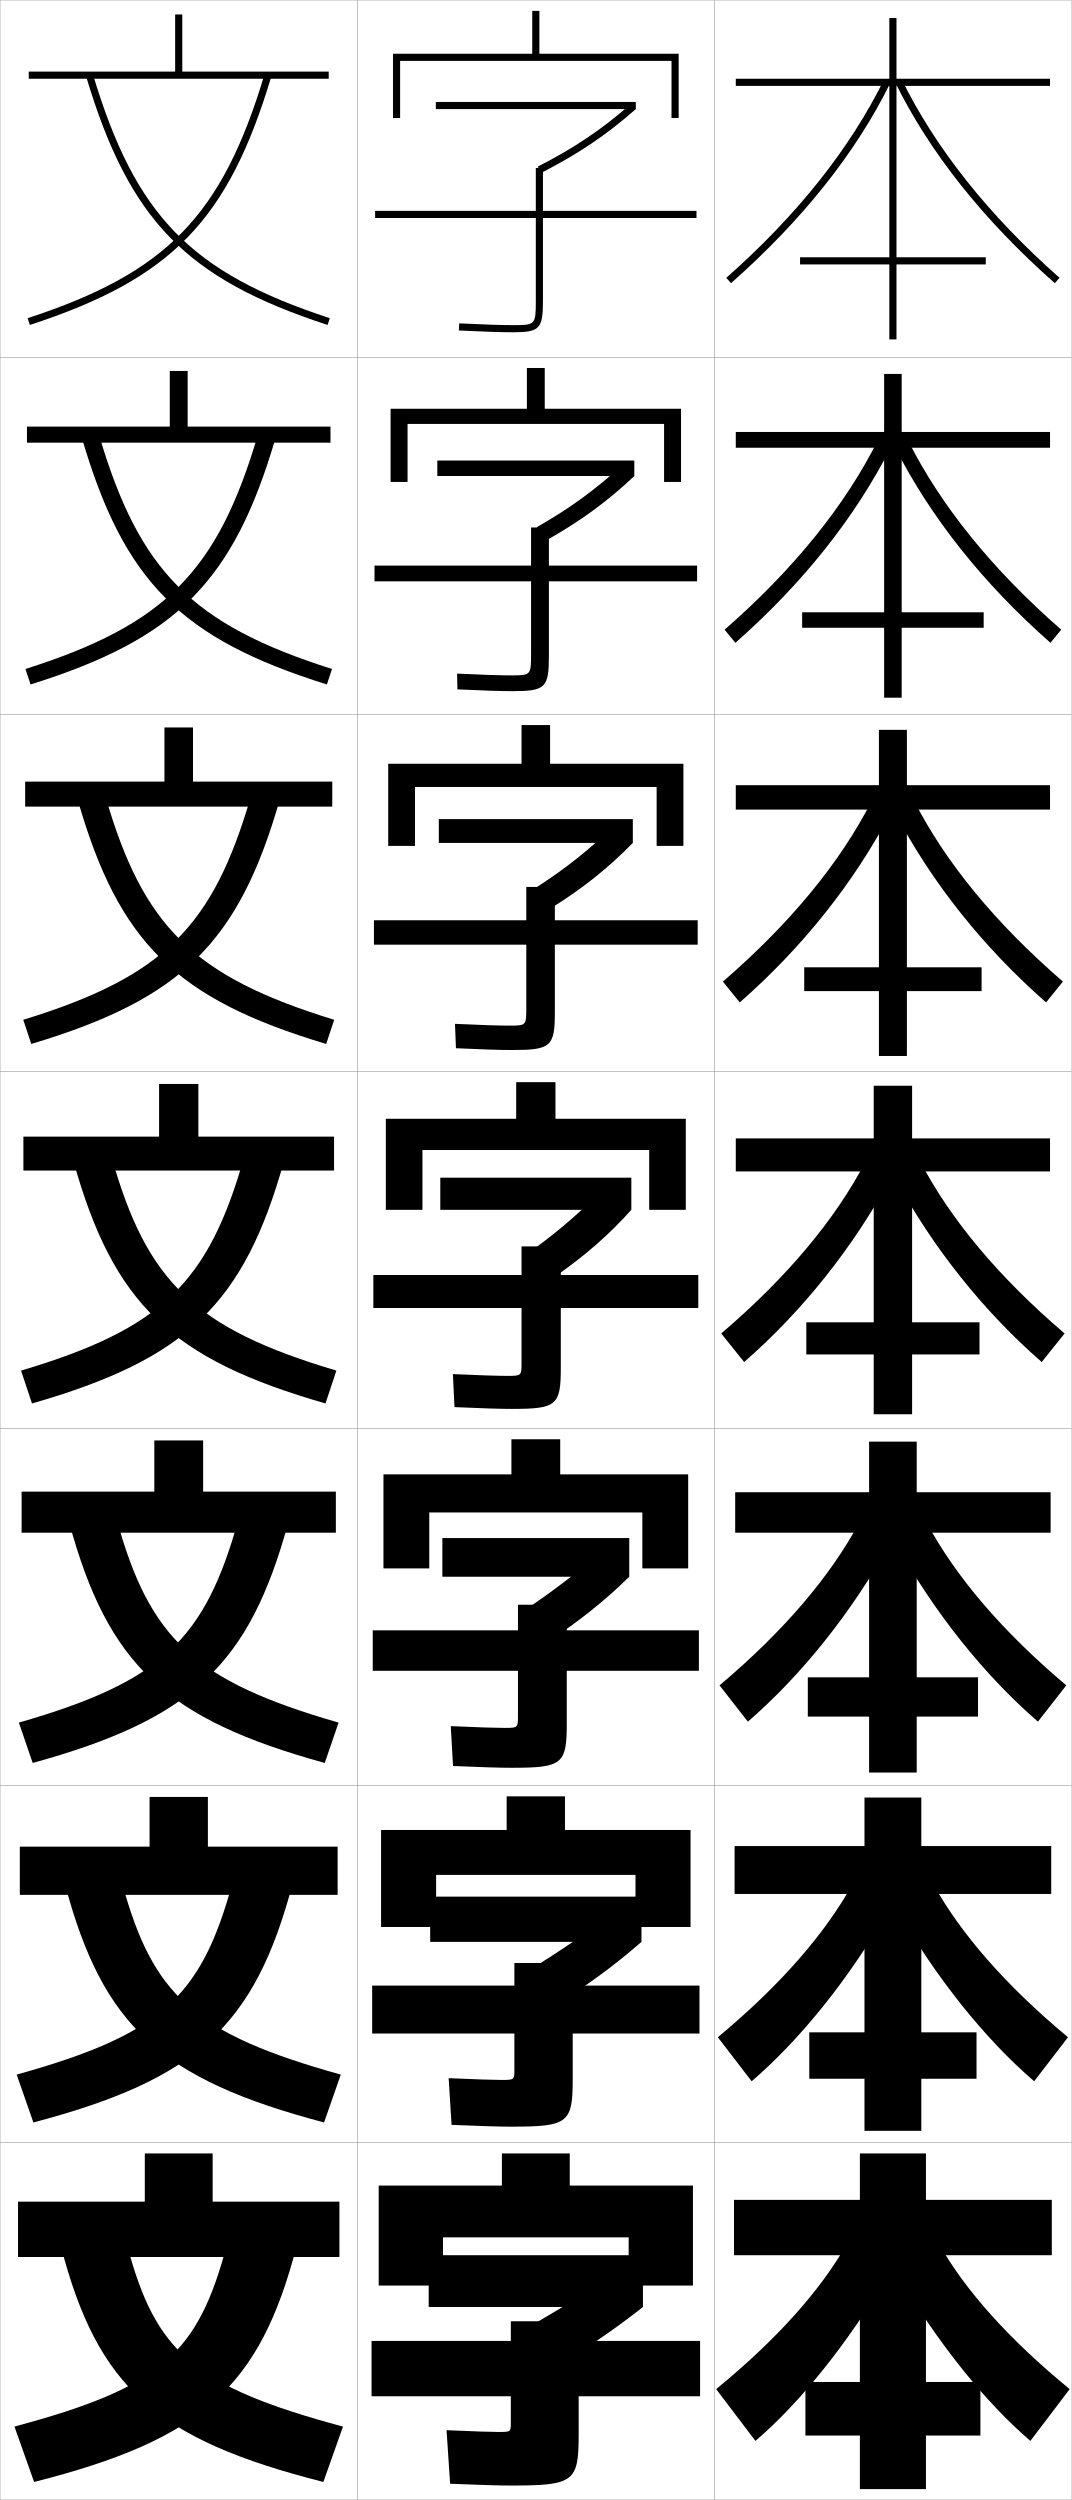
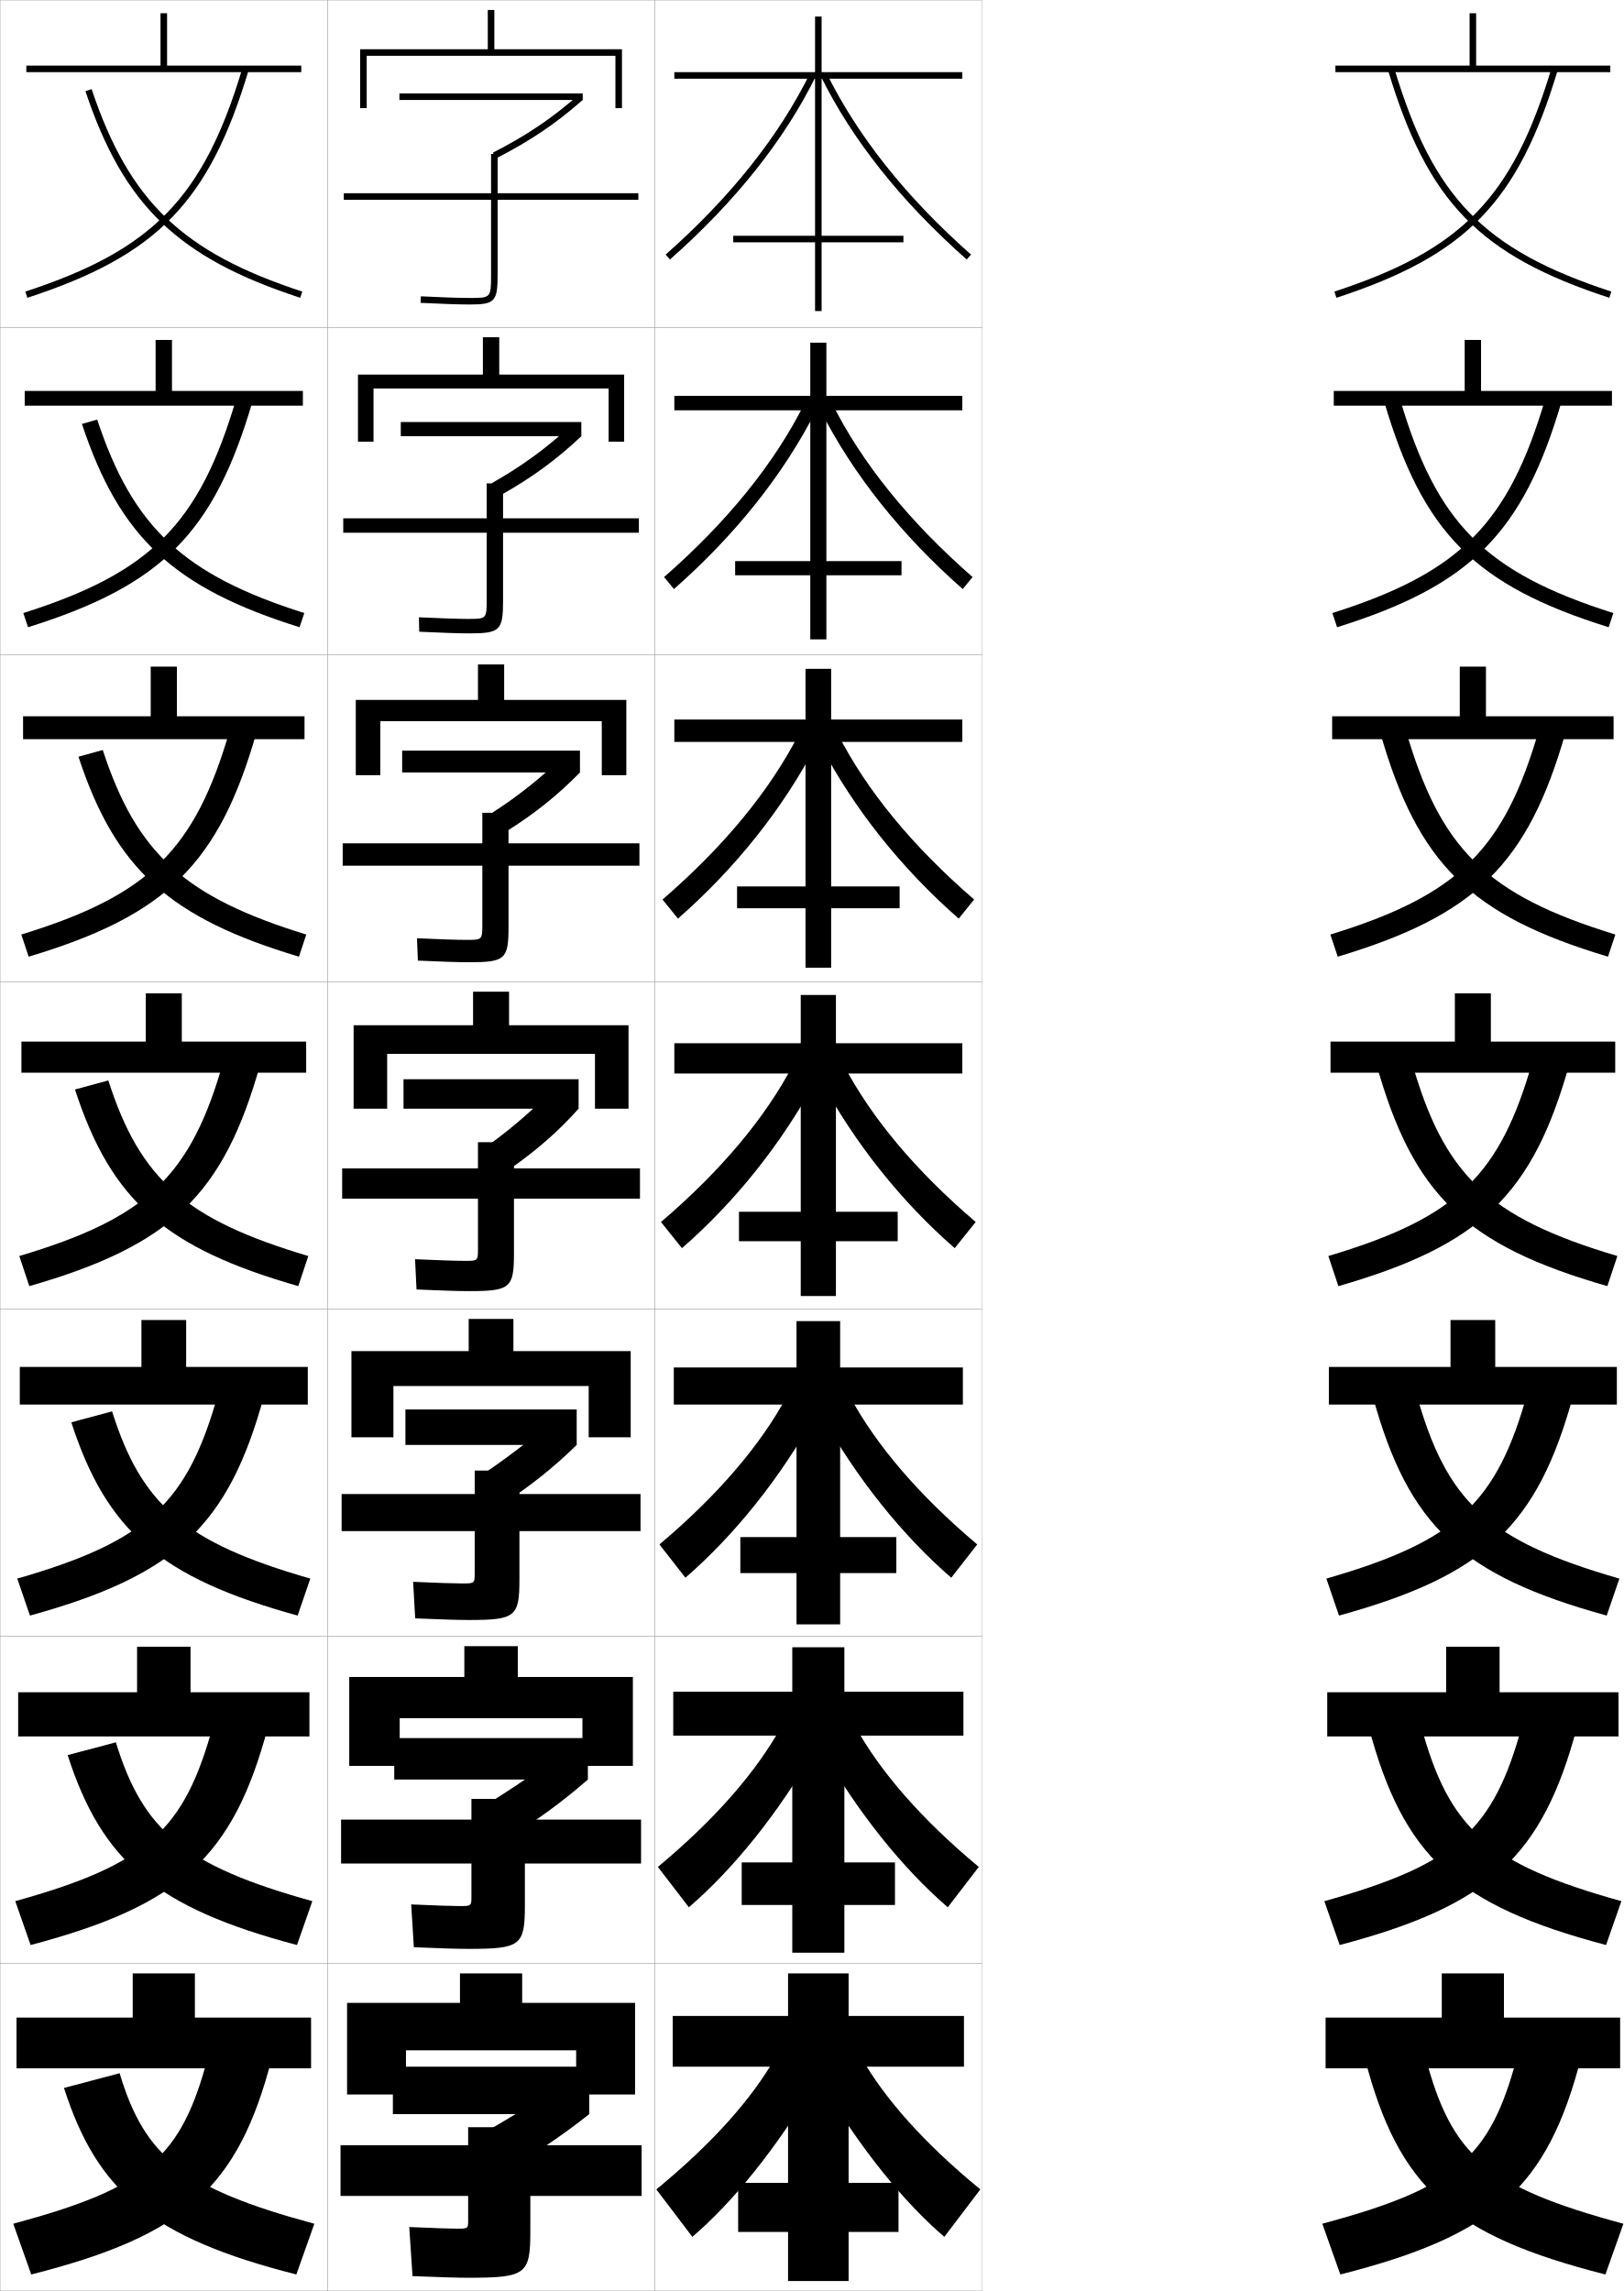
- <svg xmlns="http://www.w3.org/2000/svg" width="300.1" height="700.1" viewBox="0 0 300.1 700.1" overflow="visible" enable-background="new 0 0 300.1 700.1" xml:space="preserve">
+ <svg xmlns="http://www.w3.org/2000/svg" width="496.05" height="700.1" viewBox="0 0 496.05 700.1" overflow="visible" enable-background="new 0 0 496.05 700.1" xml:space="preserve">
  <g id="glyphs">
    <g>
      <rect x="0.05" y="0.05" fill="none" stroke="#999999" stroke-width="0.1" width="100" height="100" />
      <rect x="0.05" y="100.05" fill="none" stroke="#999999" stroke-width="0.1" width="100" height="100" />
      <rect x="0.05" y="200.05" fill="none" stroke="#999999" stroke-width="0.1" width="100" height="100" />
      <rect x="0.05" y="300.05" fill="none" stroke="#999999" stroke-width="0.1" width="100" height="100" />
      <rect x="0.05" y="400.05" fill="none" stroke="#999999" stroke-width="0.1" width="100" height="100" />
      <rect x="0.05" y="500.05" fill="none" stroke="#999999" stroke-width="0.1" width="100" height="100" />
      <rect x="0.05" y="600.05" fill="none" stroke="#999999" stroke-width="0.1" width="100" height="100" />
      <rect x="100.05" y="0.05" fill="none" stroke="#999999" stroke-width="0.1" width="100" height="100" />
      <rect x="100.05" y="100.05" fill="none" stroke="#999999" stroke-width="0.1" width="100" height="100" />
      <rect x="100.05" y="200.05" fill="none" stroke="#999999" stroke-width="0.1" width="100" height="100" />
      <rect x="100.05" y="300.05" fill="none" stroke="#999999" stroke-width="0.1" width="100" height="100" />
      <rect x="100.05" y="400.05" fill="none" stroke="#999999" stroke-width="0.1" width="100" height="100" />
      <rect x="100.05" y="500.05" fill="none" stroke="#999999" stroke-width="0.1" width="100" height="100" />
      <rect x="100.05" y="600.05" fill="none" stroke="#999999" stroke-width="0.1" width="100" height="100" />
      <rect x="200.05" y="0.05" fill="none" stroke="#999999" stroke-width="0.1" width="100" height="100" />
      <rect x="200.05" y="100.05" fill="none" stroke="#999999" stroke-width="0.1" width="100" height="100" />
      <rect x="200.05" y="200.05" fill="none" stroke="#999999" stroke-width="0.1" width="100" height="100" />
      <rect x="200.05" y="300.05" fill="none" stroke="#999999" stroke-width="0.1" width="100" height="100" />
      <rect x="200.05" y="400.05" fill="none" stroke="#999999" stroke-width="0.1" width="100" height="100" />
      <rect x="200.05" y="500.05" fill="none" stroke="#999999" stroke-width="0.1" width="100" height="100" />
      <rect x="200.05" y="600.05" fill="none" stroke="#999999" stroke-width="0.1" width="100" height="100" />
    </g>
    <g>
-       <polygon points="59.55,616.55 59.55,603.05 40.55,603.05 40.55,616.55       5.05,616.55 5.05,632.05 95.05,632.05 95.05,616.55 " />
-       <polygon points="5.549,517.133 5.549,530.633 94.549,530.633 94.549,517.133       58.216,517.133 58.216,503.216 41.883,503.216 41.883,517.133 " />
-       <polygon points="6.05,417.717 6.05,429.217 94.05,429.217 94.05,417.717       56.883,417.717 56.883,403.383 43.216,403.383 43.216,417.717 " />
-       <polygon points="6.55,318.3 6.55,327.8 93.55,327.8 93.55,318.3       55.55,318.3 55.55,303.55 44.55,303.55 44.55,318.3 " />
-       <polygon points="7.049,218.883 7.049,225.883 93.049,225.883 93.049,218.883       54.049,218.883 54.049,203.716 46.05,203.716 46.05,218.883 " />
-       <polygon points="7.55,119.466 7.55,123.966 92.55,123.966 92.55,119.466       52.55,119.466 52.55,103.883 47.55,103.883 47.55,119.466 " />
-       <polygon points="51.05,20.05 51.05,4.05 49.05,4.05 49.05,20.05 8.05,20.05       8.05,22.05 92.05,22.05 92.05,20.05 " />
+       <polygon points="459.55,616.55 459.55,603.05 440.55,603.05 440.55,616.55       405.05,616.55 405.05,632.05 495.05,632.05 495.05,616.55 " />
+       <polygon points="405.55,517.133 405.55,530.633 494.55,530.633 494.55,517.133       458.216,517.133 458.216,503.216 441.883,503.216 441.883,517.133 " />
+       <polygon points="406.05,417.717 406.05,429.217 494.05,429.217 494.05,417.717       456.883,417.717 456.883,403.383 443.217,403.383 443.217,417.717 " />
+       <polygon points="406.55,318.3 406.55,327.8 493.55,327.8 493.55,318.3       455.55,318.3 455.55,303.55 444.55,303.55 444.55,318.3 " />
+       <polygon points="407.05,218.883 407.05,225.883 493.05,225.883 493.05,218.883       454.05,218.883 454.05,203.716 446.05,203.716 446.05,218.883 " />
+       <polygon points="407.55,119.466 407.55,123.966 492.55,123.966 492.55,119.466       452.55,119.466 452.55,103.883 447.55,103.883 447.55,119.466 " />
+       <polygon points="451.05,20.05 451.05,4.05 449.05,4.05 449.05,20.05       408.05,20.05 408.05,22.05 492.05,22.05 492.05,20.05 " />
    </g>
    <g>
-       <path d="M4.05,679.55l5.5,15.5c46.974-11.921,63.225-26.506,73.5-66l-19.5-0.5      C55.397,659.399,44.965,668.501,4.05,679.55z" />
-       <path d="M4.665,580.975L9.351,594.375c45.766-12.098,61.943-26.966,72.524-66.61      l-16.735-0.68C56.381,559.345,45.073,569.699,4.665,580.975z" />
-       <path d="M5.28,482.399l3.874,11.301c44.559-12.275,60.661-27.425,71.549-67.222      l-13.971-0.857C57.365,459.291,45.182,470.896,5.28,482.399z" />
-       <path d="M5.895,383.824l3.061,9.201c43.351-12.452,59.379-27.884,70.573-67.832      L68.321,324.156C58.349,359.237,45.29,372.095,5.895,383.824z" />
-       <path d="M6.509,285.582l2.248,6.769c42.143-12.63,58.097-28.343,69.598-68.443      l-8.11-0.883C59.635,259.624,45.761,273.518,6.509,285.582z" />
-       <path d="M7.125,187.341l1.434,4.335c40.935-12.807,56.815-28.802,68.623-69.053      l-5.013-0.729C60.922,160.011,46.233,174.941,7.125,187.341z" />
-       <path d="M7.739,89.099l0.621,1.902c39.728-12.984,55.533-29.261,67.647-69.664      l-1.916-0.574C62.208,60.398,46.704,76.364,7.739,89.099z" />
+       <path d="M404.05,679.55l5.5,15.5c46.974-11.921,63.225-26.506,73.5-66l-19.5-0.5      C455.397,659.399,444.965,668.501,404.05,679.55z" />
+       <path d="M404.664,580.975l4.688,13.4c45.766-12.098,61.942-26.966,72.524-66.61      l-16.736-0.68C456.381,559.345,445.073,569.699,404.664,580.975z" />
+       <path d="M405.279,482.399l3.874,11.301c44.559-12.275,60.661-27.425,71.549-67.222      l-13.972-0.857C457.365,459.291,445.182,470.896,405.279,482.399z" />
+       <path d="M405.895,383.824l3.061,9.201c43.351-12.452,59.379-27.884,70.573-67.832      l-11.207-1.037C458.349,359.237,445.29,372.095,405.895,383.824z" />
+       <path d="M406.51,285.582l2.247,6.769c42.143-12.63,58.097-28.343,69.598-68.443      l-8.11-0.883C459.635,259.624,445.762,273.518,406.51,285.582z" />
+       <path d="M407.124,187.341l1.435,4.335c40.936-12.807,56.815-28.802,68.623-69.053      l-5.014-0.729C460.922,160.011,446.232,174.941,407.124,187.341z" />
+       <path d="M407.739,89.099l0.621,1.902c39.728-12.984,55.533-29.261,67.647-69.664      l-1.916-0.574C462.208,60.398,446.704,76.364,407.739,89.099z" />
    </g>
    <g>
-       <path d="M96.05,679.55l-5.5,15.5c-46.974-11.921-63.225-26.506-73.5-66l18.5-0.5      C43.522,658.718,54.156,668.236,96.05,679.55z" />
-       <path d="M95.435,580.975L90.748,594.375c-45.766-12.098-61.943-26.966-72.524-66.61      l15.903-0.68C42.735,558.776,54.211,569.478,95.435,580.975z" />
-       <path d="M94.82,482.399l-3.874,11.301c-44.558-12.275-60.661-27.425-71.549-67.222      l13.305-0.857C41.948,458.836,54.267,470.72,94.82,482.399z" />
-       <path d="M94.205,383.824l-3.061,9.201c-43.351-12.452-59.379-27.884-70.573-67.832      l10.707-1.037C41.161,358.896,54.321,371.962,94.205,383.824z" />
-       <path d="M91.342,292.351c-42.143-12.63-58.097-28.343-69.598-68.443l7.777-0.883      c10.549,36.372,24.491,50.405,64.068,62.558L91.342,292.351z" />
-       <path d="M91.541,191.676c-40.935-12.807-56.815-28.802-68.623-69.053l4.846-0.729      c11.217,38.003,25.939,53.003,65.211,65.447L91.541,191.676z" />
-       <path d="M24.092,21.337c12.114,40.403,27.92,56.68,67.647,69.664l0.621-1.902      c-38.965-12.735-54.469-28.701-66.353-68.336L24.092,21.337z" />
+       <path d="M496.05,679.55l-5.5,15.5c-46.974-11.921-63.225-26.506-73.5-66l18.5-0.5      C443.522,658.718,454.156,668.236,496.05,679.55z" />
+       <path d="M495.435,580.975L490.748,594.375c-45.766-12.098-61.942-26.966-72.524-66.61      l15.902-0.68C442.735,558.776,454.211,569.478,495.435,580.975z" />
+       <path d="M494.82,482.399l-3.874,11.301c-44.559-12.275-60.661-27.425-71.549-67.222      l13.305-0.857C441.948,458.836,454.267,470.72,494.82,482.399z" />
+       <path d="M494.205,383.824l-3.061,9.201c-43.351-12.452-59.379-27.884-70.573-67.832      l10.707-1.037C441.161,358.896,454.321,371.962,494.205,383.824z" />
+       <path d="M491.343,292.351c-42.144-12.63-58.098-28.343-69.599-68.443l7.777-0.883      c10.55,36.372,24.491,50.405,64.068,62.558L491.343,292.351z" />
+       <path d="M491.541,191.676c-40.936-12.807-56.815-28.802-68.623-69.053l4.847-0.729      c11.217,38.003,25.939,53.003,65.211,65.447L491.541,191.676z" />
+       <path d="M424.092,21.337c12.114,40.403,27.92,56.68,67.647,69.664l0.621-1.902      c-38.965-12.735-54.469-28.701-66.353-68.336L424.092,21.337z" />
    </g>
    <g>
      <path d="M195.05,59.05h-43v-12h-2v12h-45v2h45v23c0,7-0.122,7-6.5,7      c-3.205,0-8.515-0.177-14.95-0.499L128.5,92.549      c6.468,0.323,11.812,0.501,15.05,0.501c7.626,0,8.5-0.925,8.5-9v-23h43V59.05z" />
      <path d="M104.883,158.383v4.417h43.833v20.417c0,5.913-0.088,5.917-5.666,5.917      c-3.008,0-8.369-0.174-15.042-0.499l0.083,4.415      c6.872,0.33,12.148,0.501,15.375,0.501c9.3,0,10.25-0.939,10.25-9.867v-20.883      h41.5v-4.417h-41.5v-10.667h-5v10.667H104.883z" />
      <path d="M104.716,257.717v6.833h42.667v17.833c0,4.824-0.054,4.833-4.833,4.833      c-2.81,0-8.223-0.171-15.133-0.499l0.266,6.832      c7.277,0.335,12.483,0.5,15.7,0.5c10.974,0,12-0.952,12-10.733V264.55h40v-6.833h-40      v-9.333h-8v9.333H104.716z" />
      <path d="M104.55,357.05v9.25h41.5v15.25c0,3.736-0.021,3.75-4,3.75      c-2.612,0-8.077-0.168-15.225-0.499l0.449,9.249      c7.682,0.342,12.818,0.5,16.025,0.5c12.648,0,13.75-0.966,13.75-11.6v-16.65h38.5v-9.25      h-38.5v-8h-11v8H104.55z" />
      <path d="M104.383,456.55v11.333h40.667v12.667c0,3.315-0.022,3.333-3.833,3.333      c-2.415,0-7.6-0.164-14.983-0.499l0.633,11.166      c8.085,0.349,13.153,0.5,16.35,0.5c14.323,0,15.501-0.979,15.501-12.467v-14.7h37      v-11.333h-37v-7.167h-13.667v7.167H104.383z" />
      <path d="M104.217,556.05v13.416h39.833v10.084c0,2.895-0.024,2.916-3.667,2.916      c-2.217,0-7.12-0.161-14.741-0.499l0.816,13.083      c8.489,0.355,13.489,0.5,16.675,0.5c15.998,0,17.25-0.993,17.25-13.334v-12.75h35.5v-13.416      h-35.5v-6.334h-16.333v6.334H104.217z" />
      <path d="M143.05,678.55c0,2.474-0.026,2.5-3.5,2.5c-2.02,0-6.643-0.158-14.5-0.5l1,15      c8.894,0.362,13.824,0.5,17,0.5c17.672,0,19-1.007,19-14.2v-10.8h34v-15.5h-34v-5.5h-19v5.5h-39      v15.5h39V678.55z" />
    </g>
    <g>
      <g>
        <rect x="122.05" y="28.55" width="56" height="2" />
        <path d="M150.601,46.656l0.91,1.781c10.451-5.342,18.388-10.692,26.539-17.888       l-1.324-1.499C168.708,36.129,160.894,41.395,150.601,46.656z" />
      </g>
      <g>
        <rect x="122.466" y="128.966" width="55.167" height="4.333" />
        <path d="M150.333,147.62l2.69,3.688c9.674-5.458,17.147-10.948,24.609-18.008       L174.25,130.217C166.988,136.934,159.574,142.372,150.333,147.62z" />
      </g>
      <g>
        <rect x="122.883" y="229.383" width="54.333" height="6.667" />
        <path d="M150.067,248.585l4.47,5.593c8.898-5.572,15.908-11.203,22.68-18.129       l-5.441-4.667C165.268,237.738,158.256,243.35,150.067,248.585z" />
      </g>
      <g>
        <rect x="123.3" y="329.8" width="53.5" height="9" />
        <path d="M149.8,349.55l6.25,7.5c8.121-5.688,14.668-11.459,20.75-18.25l-7.5-6.25       C163.548,338.542,156.937,344.328,149.8,349.55z" />
      </g>
    </g>
    <g>
      <rect x="123.883" y="430.716" width="52.333" height="10.834" />
      <path d="M146.716,451.05l6.5,8.833c8.822-5.748,16.112-11.565,23-18.333l-7.5-7.334      C162.193,439.996,154.463,445.896,146.716,451.05z" />
    </g>
    <g>
      <rect x="120.466" y="531.133" width="59.167" height="12.667" />
      <path d="M147.633,552.05l6.75,10.167c9.523-5.81,17.557-11.673,25.25-18.417l-7.5-8.417      C164.839,540.951,155.99,546.966,147.633,552.05z" />
    </g>
    <g>
      <rect x="120.05" y="631.55" width="60" height="14.5" />
      <path d="M172.55,636.55c-8.064,5.355-18.033,11.484-27,16.5l7,11.5      c10.225-5.87,19.001-11.779,27.5-18.5L172.55,636.55z" />
    </g>
    <g>
      <polygon points="176.05,626.55 176.05,640.05 194.05,640.05 194.05,612.05       159.55,612.05 159.55,603.05 140.55,603.05 140.55,612.05 106.05,612.05       106.05,640.05 124.05,640.05 124.05,626.55 " />
      <polygon points="106.716,512.466 106.716,539.633 122.133,539.633 122.133,525.05       177.966,525.05 177.966,539.633 193.383,539.633 193.383,512.466 158.216,512.466       158.216,503.05 141.883,503.05 141.883,512.466 " />
      <polygon points="107.383,412.883 107.383,439.217 120.217,439.217 120.217,423.55       179.883,423.55 179.883,439.217 192.716,439.217 192.716,412.883 156.883,412.883       156.883,403.05 143.217,403.05 143.217,412.883 " />
      <polygon points="108.05,313.3 108.05,338.8 118.3,338.8 118.3,322.05       181.8,322.05 181.8,338.8 192.05,338.8 192.05,313.3 155.55,313.3       155.55,303.05 144.55,303.05 144.55,313.3 " />
      <polygon points="146.049,203.049 146.049,213.883 108.716,213.883 108.716,236.883       116.216,236.883 116.216,220.383 183.883,220.383 183.883,236.883 191.383,236.883       191.383,213.883 154.05,213.883 154.05,203.049 " />
      <polygon points="147.55,103.05 147.55,114.467 109.383,114.467 109.383,134.967       114.133,134.967 114.133,118.716 185.967,118.716 185.967,134.967 190.716,134.967       190.716,114.467 152.55,114.467 152.55,103.05 " />
      <polygon points="188.05,17.05 188.05,33.05 190.05,33.05 190.05,15.05       151.05,15.05 151.05,3.05 149.05,3.05 149.05,15.05 110.05,15.05       110.05,33.05 112.05,33.05 112.05,17.05 " />
    </g>
    <g>
      <g>
        <path d="M203.388,77.801l1.324,1.498c20.029-17.695,35.081-36.64,44.735-56.309       l-1.795-0.881C238.113,41.542,223.22,60.279,203.388,77.801z" />
        <path d="M250.652,22.99c9.655,19.669,24.706,38.613,44.735,56.309l1.324-1.498       c-19.832-17.521-34.725-36.259-44.265-55.691L250.652,22.99z" />
      </g>
      <g>
        <path d="M202.914,176.342l3.021,3.666c18.758-16.513,33.536-35.058,43.529-54.757       l-3.579-2.067C236.717,141.517,222.29,159.404,202.914,176.342z" />
        <path d="M254.214,123.183c9.169,18.334,23.596,36.222,42.971,53.159l-3.021,3.666       C275.406,163.495,260.629,144.95,250.635,125.25L254.214,123.183z" />
      </g>
      <g>
        <path d="M202.442,274.883l4.716,5.833c17.487-15.329,31.992-33.475,42.324-53.206       l-5.363-3.254C235.321,241.493,221.36,258.53,202.442,274.883z" />
        <path d="M255.981,224.256c8.798,17.237,22.758,34.274,41.677,50.627l-4.717,5.833       c-17.486-15.329-31.991-33.475-42.324-53.206L255.981,224.256z" />
      </g>
      <g>
        <path d="M201.969,373.425l6.412,8c16.216-14.146,30.447-31.893,41.118-51.654       l-7.147-4.441C233.925,341.468,220.431,357.655,201.969,373.425z" />
        <path d="M257.749,325.329c8.426,16.139,21.92,32.326,40.382,48.096l-6.412,8       c-16.216-14.146-30.447-31.893-41.118-51.654L257.749,325.329z" />
      </g>
      <g>
        <path d="M201.496,471.966l7.941,10.167c14.945-12.963,28.903-30.31,39.912-50.103       l-8.765-5.628C232.529,441.442,219.501,456.78,201.496,471.966z" />
        <path d="M259.516,426.402c8.055,15.04,21.083,30.378,39.088,45.563l-7.941,10.167       c-14.944-12.963-28.903-30.31-39.912-50.103L259.516,426.402z" />
      </g>
      <g>
        <path d="M201.023,570.508l9.471,12.334c13.674-11.779,27.358-28.728,38.706-48.552       l-10.382-6.813C231.133,541.418,218.571,555.906,201.023,570.508z" />
        <path d="M261.283,527.477c7.684,13.941,20.245,28.43,37.794,43.031l-9.471,12.334       c-13.675-11.779-27.359-28.728-38.706-48.552L261.283,527.477z" />
      </g>
      <g>
        <path d="M237.05,628.55c-7.313,12.844-19.408,26.481-36.5,40.5l11,14.5       c12.403-10.596,25.814-27.145,37.5-47L237.05,628.55z" />
        <path d="M263.05,628.55c7.312,12.844,19.408,26.481,36.5,40.5l-11,14.5       c-12.403-10.596-25.814-27.145-37.5-47L263.05,628.55z" />
      </g>
    </g>
    <g>
      <g>
        <rect x="224.05" y="72.05" width="52" height="2" />
        <polygon points="294.05,22.05 251.05,22.05 251.05,5.05 249.05,5.05        249.05,22.05 206.05,22.05 206.05,24.05 249.05,24.05 249.05,95.05        251.05,95.05 251.05,24.05 294.05,24.05 " />
      </g>
      <g>
        <rect x="224.633" y="171.466" width="50.833" height="4.333" />
        <polygon points="294.05,120.966 252.508,120.966 252.508,104.716 247.591,104.716        247.591,120.966 206.049,120.966 206.049,125.383 247.591,125.383 247.591,195.383        252.508,195.383 252.508,125.383 294.05,125.383 " />
      </g>
      <g>
        <rect x="225.216" y="270.883" width="49.667" height="6.667" />
        <polygon points="294.05,219.883 253.967,219.883 253.967,204.383 246.133,204.383        246.133,219.883 206.05,219.883 206.05,226.716 246.133,226.716 246.133,295.716        253.967,295.716 253.967,226.716 294.05,226.716 " />
      </g>
      <g>
        <rect x="225.8" y="370.3" width="48.5" height="9" />
        <polygon points="244.675,396.05 255.425,396.05 255.425,328.05 294.05,328.05        294.05,318.8 255.425,318.8 255.425,304.05 244.675,304.05 244.675,318.8        206.05,318.8 206.05,328.05 244.675,328.05 " />
      </g>
    </g>
    <g>
      <rect x="226.217" y="469.716" width="47.667" height="11" />
      <polygon points="294.216,417.884 256.716,417.884 256.716,403.716 243.383,403.716       243.383,417.884 205.883,417.884 205.883,429.216 243.383,429.216 243.383,496.384       256.716,496.384 256.716,429.216 294.216,429.216 " />
    </g>
    <g>
      <rect x="226.633" y="569.133" width="46.833" height="13" />
      <polygon points="294.383,516.967 258.008,516.967 258.008,503.383 242.091,503.383       242.091,516.967 205.716,516.967 205.716,530.383 242.091,530.383 242.091,596.717       258.008,596.717 258.008,530.383 294.383,530.383 " />
    </g>
    <g>
      <rect x="225.55" y="667.05" width="49" height="15" />
      <polygon points="294.55,616.05 259.3,616.05 259.3,603.05 240.8,603.05       240.8,616.05 205.55,616.05 205.55,631.55 240.8,631.55 240.8,697.05       259.3,697.05 259.3,631.55 294.55,631.55 " />
    </g>
+     <g>
+       <g>
+         <polygon points="51.05,20.05 51.05,4.05 49.05,4.05 49.05,20.05        8.05,20.05 8.05,22.05 92.05,22.05 92.05,20.05 " />
+         <path d="M7.739,89.099l0.621,1.902c39.728-12.984,55.533-29.261,67.647-69.664       l-1.916-0.574C62.208,60.397,46.704,76.364,7.739,89.099z" />
+         <path d="M26.102,27.867c11.72,34.993,28.282,50.924,65.638,63.134l0.621-1.902       c-36.641-11.975-52.882-27.586-64.362-61.866L26.102,27.867z" />
+       </g>
+       <g>
+         <polygon points="7.549,119.466 7.549,123.966 92.549,123.966 92.549,119.466        52.549,119.466 52.549,103.883 47.55,103.883 47.55,119.466 " />
+         <path d="M7.124,187.34l1.434,4.335c40.935-12.807,56.815-28.802,68.623-69.054       l-5.013-0.729C60.921,160.011,46.232,174.941,7.124,187.34z" />
+         <path d="M25.038,129.556c11.527,34.75,28.123,50.108,66.503,62.12l1.435-4.335       c-36.925-11.7-52.378-26.181-63.278-59.13L25.038,129.556z" />
+       </g>
+       <g>
+         <polygon points="7.05,218.883 7.05,225.883 93.05,225.883 93.05,218.883        54.05,218.883 54.05,203.716 46.05,203.716 46.05,218.883 " />
+         <path d="M6.509,285.582l2.248,6.769c42.143-12.629,58.097-28.343,69.598-68.443       l-8.11-0.883C59.635,259.624,45.761,273.518,6.509,285.582z" />
+         <path d="M23.974,231.246c11.335,34.507,27.964,49.292,67.369,61.104l2.248-6.769       c-37.21-11.425-51.874-24.776-62.193-56.393L23.974,231.246z" />
+       </g>
+       <g>
+         <polygon points="6.55,318.3 6.55,327.8 93.55,327.8 93.55,318.3        55.55,318.3 55.55,303.55 44.55,303.55 44.55,318.3 " />
+         <path d="M5.895,383.824l3.061,9.201c43.351-12.452,59.379-27.884,70.573-67.832       L68.321,324.156C58.349,359.237,45.29,372.095,5.895,383.824z" />
+         <path d="M33.097,330.167l-10.187,2.769c11.144,34.265,27.806,48.477,68.234,60.09       l3.061-9.201C56.711,372.673,42.835,360.453,33.097,330.167z" />
+       </g>
+       <g>
+         <polygon points="56.883,417.716 56.883,403.383 43.216,403.383 43.216,417.716        6.049,417.716 6.049,429.216 94.049,429.216 94.049,417.716 " />
+         <path d="M5.279,482.399l3.874,11.301c44.559-12.275,60.661-27.425,71.549-67.222       l-13.971-0.858C57.365,459.291,45.181,470.896,5.279,482.399z" />
+         <path d="M34.247,431.294l-12.458,3.346c10.808,33.368,27.412,47.564,69.156,59.061       l3.874-11.301C56.441,471.352,43.292,459.967,34.247,431.294z" />
+       </g>
+       <g>
+         <polygon points="58.216,517.133 58.216,503.217 41.883,503.217 41.883,517.133        5.55,517.133 5.55,530.633 94.55,530.633 94.55,517.133 " />
+         <path d="M4.665,580.975L9.352,594.375c45.766-12.098,61.943-26.965,72.524-66.61       l-16.735-0.68C56.381,559.346,45.073,569.699,4.665,580.975z" />
+         <path d="M35.399,532.422l-14.729,3.923c10.471,32.472,27.019,46.65,70.078,58.03       l4.687-13.4C56.172,570.029,43.749,559.48,35.399,532.422z" />
+       </g>
+       <g>
+         <polygon points="59.55,616.55 59.55,603.05 40.55,603.05 40.55,616.55        5.05,616.55 5.05,632.05 95.05,632.05 95.05,616.55 " />
+         <path d="M4.05,679.55l5.5,15.5c46.974-11.921,63.225-26.506,73.5-66l-19.5-0.5       C55.397,659.399,44.965,668.501,4.05,679.55z" />
+         <path d="M36.55,633.55l-17,4.5c10.135,31.574,26.625,45.737,71,57l5.5-15.5       C55.902,668.708,44.206,658.994,36.55,633.55z" />
+       </g>
+     </g>
  </g>
</svg>
